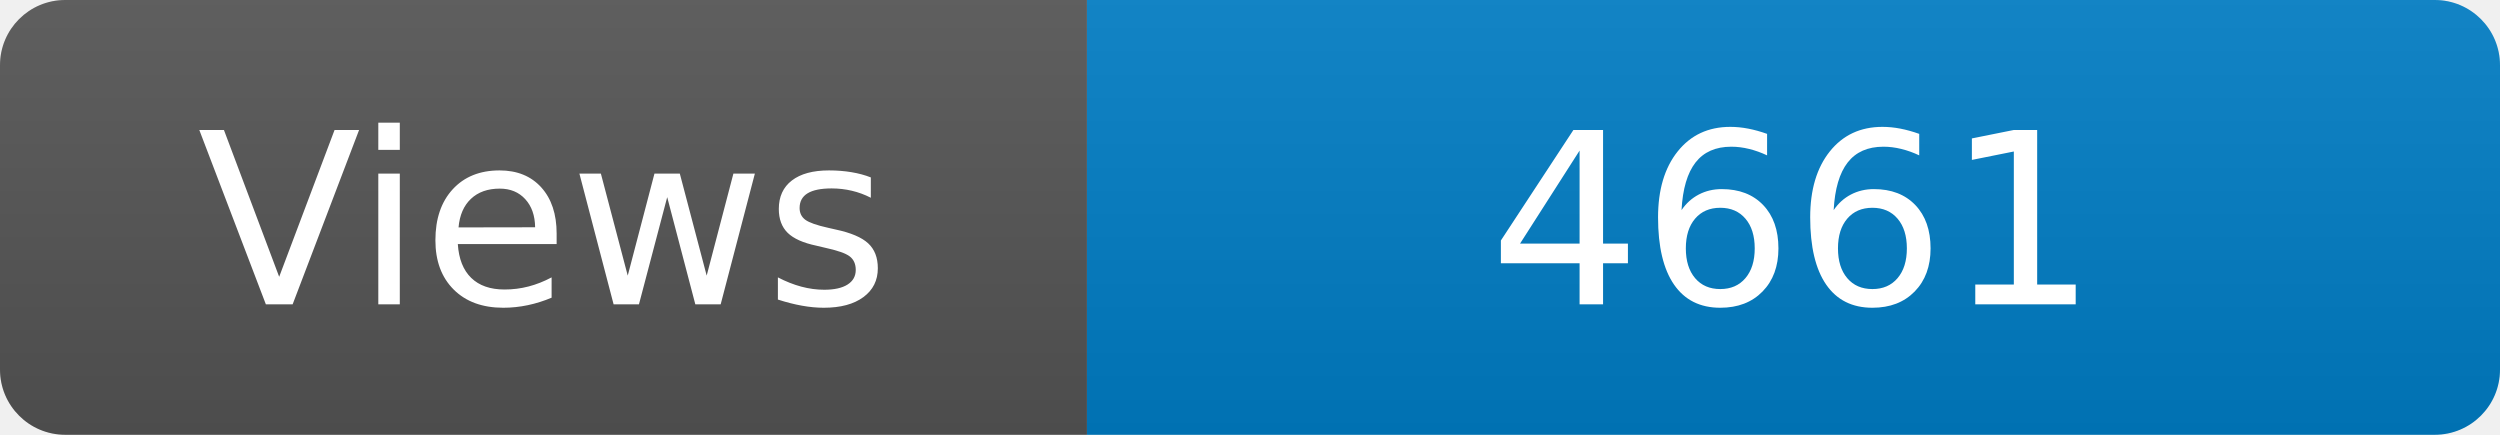
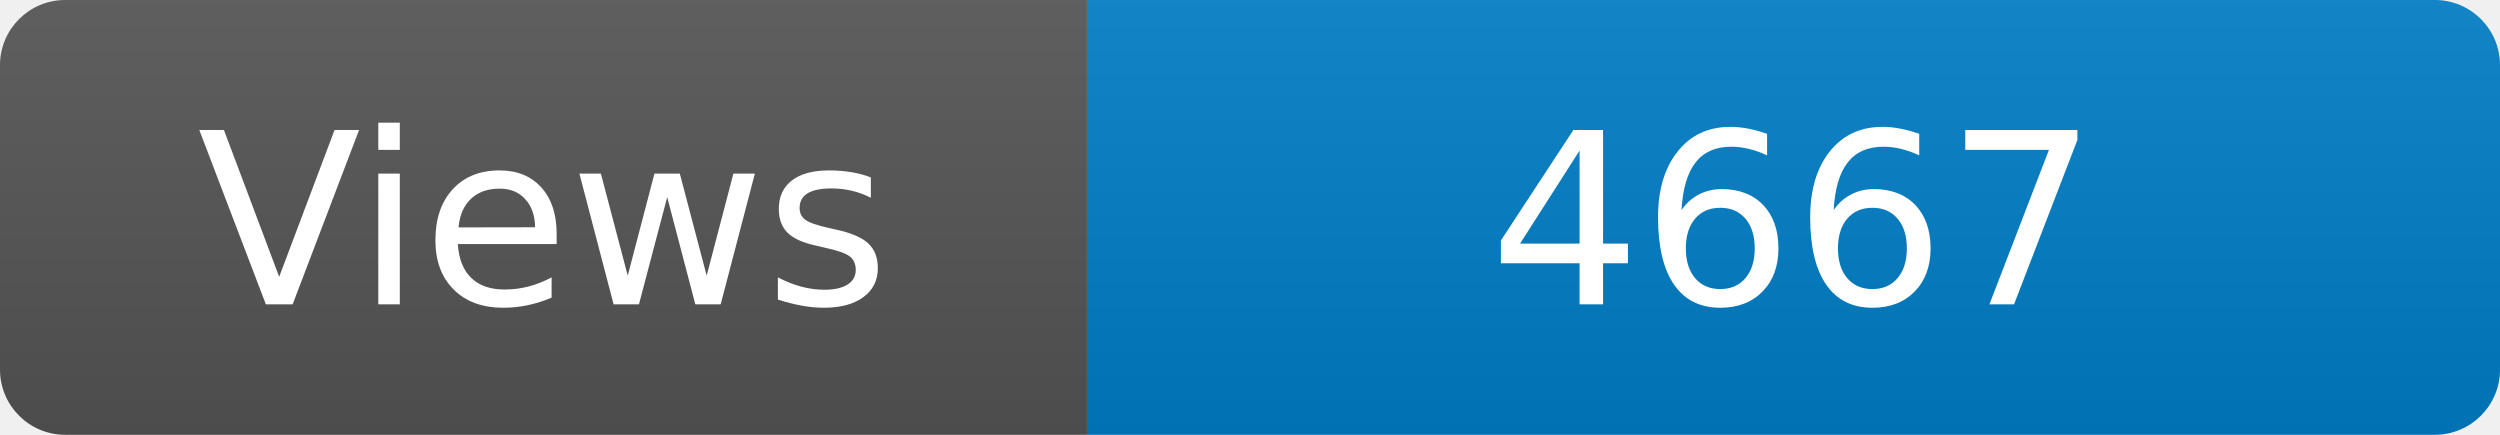
<svg xmlns="http://www.w3.org/2000/svg" width="115" height="20" role="img" aria-label="Maintained?: yes">
  <linearGradient id="s" x2="0" y2="100%">
    <stop offset="0" stop-color="#bbb" stop-opacity=".1" />
    <stop offset="1" stop-opacity=".1" />
  </linearGradient>
  <clipPath id="r">
    <rect width="115" height="20" rx="3" fill="#fff" />
  </clipPath>
  <g clip-path="url(#r)">
    <rect width="50" height="20" fill="#555" />
    <rect x="50" width="160" height="20" fill="#007ec6" />
    <rect width="115" height="20" fill="url(#s)" />
  </g>
  <g fill="#fff" text-anchor="middle" font-family="Verdana,Geneva,DejaVu Sans,sans-serif" font-size="110">
    <text x="250" y="140" transform="scale(.1)" fill="#fff">Views</text>
-     <text x="825" y="140" transform="scale(.1)" fill="#fff">4661</text>
+     <text x="825" y="140" transform="scale(.1)" fill="#fff">4667</text>
  </g>
</svg>
